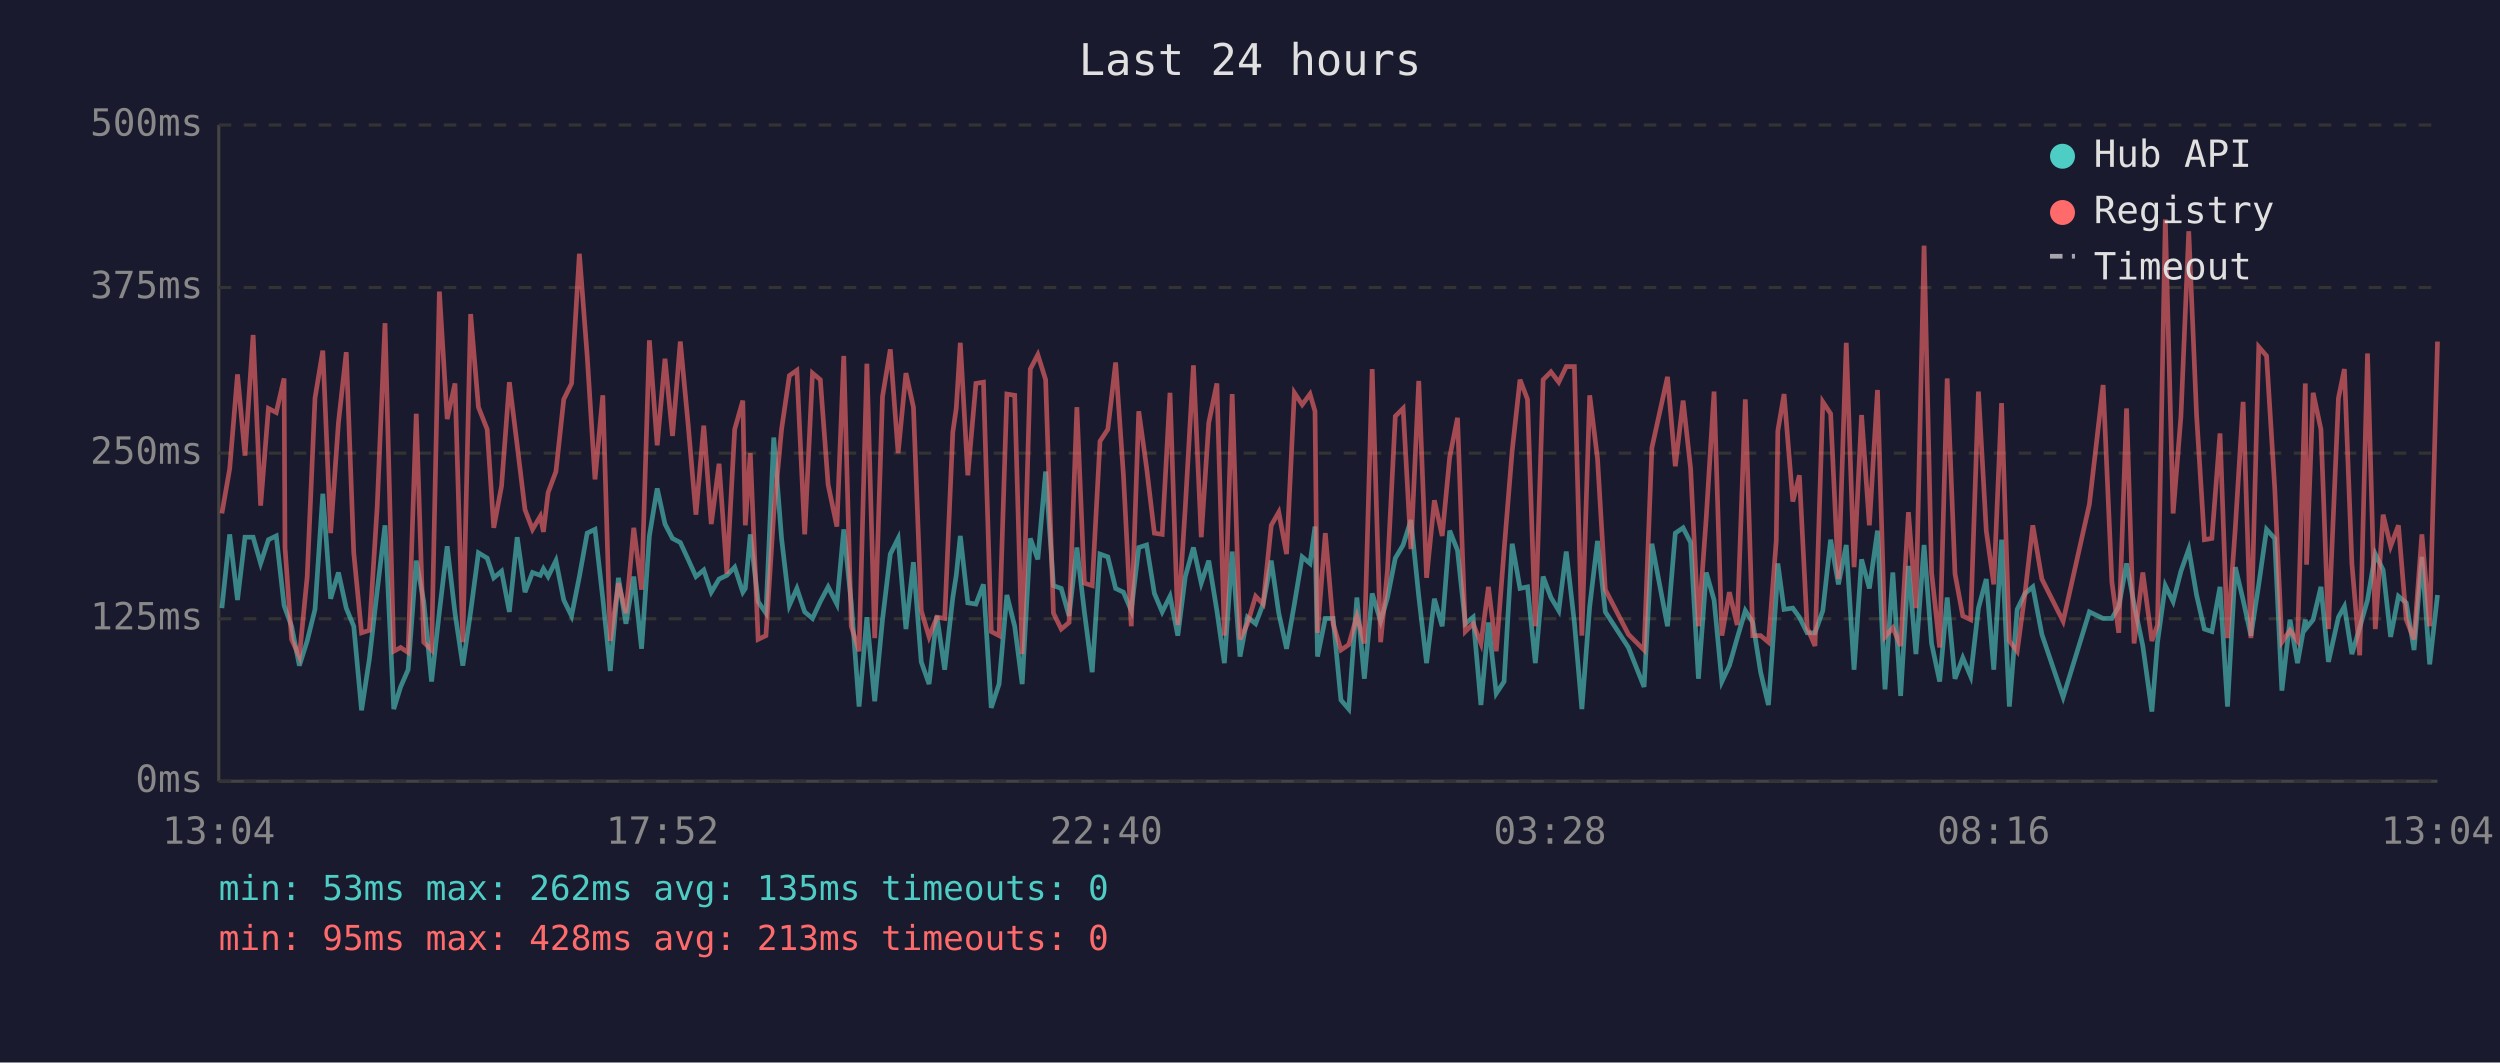
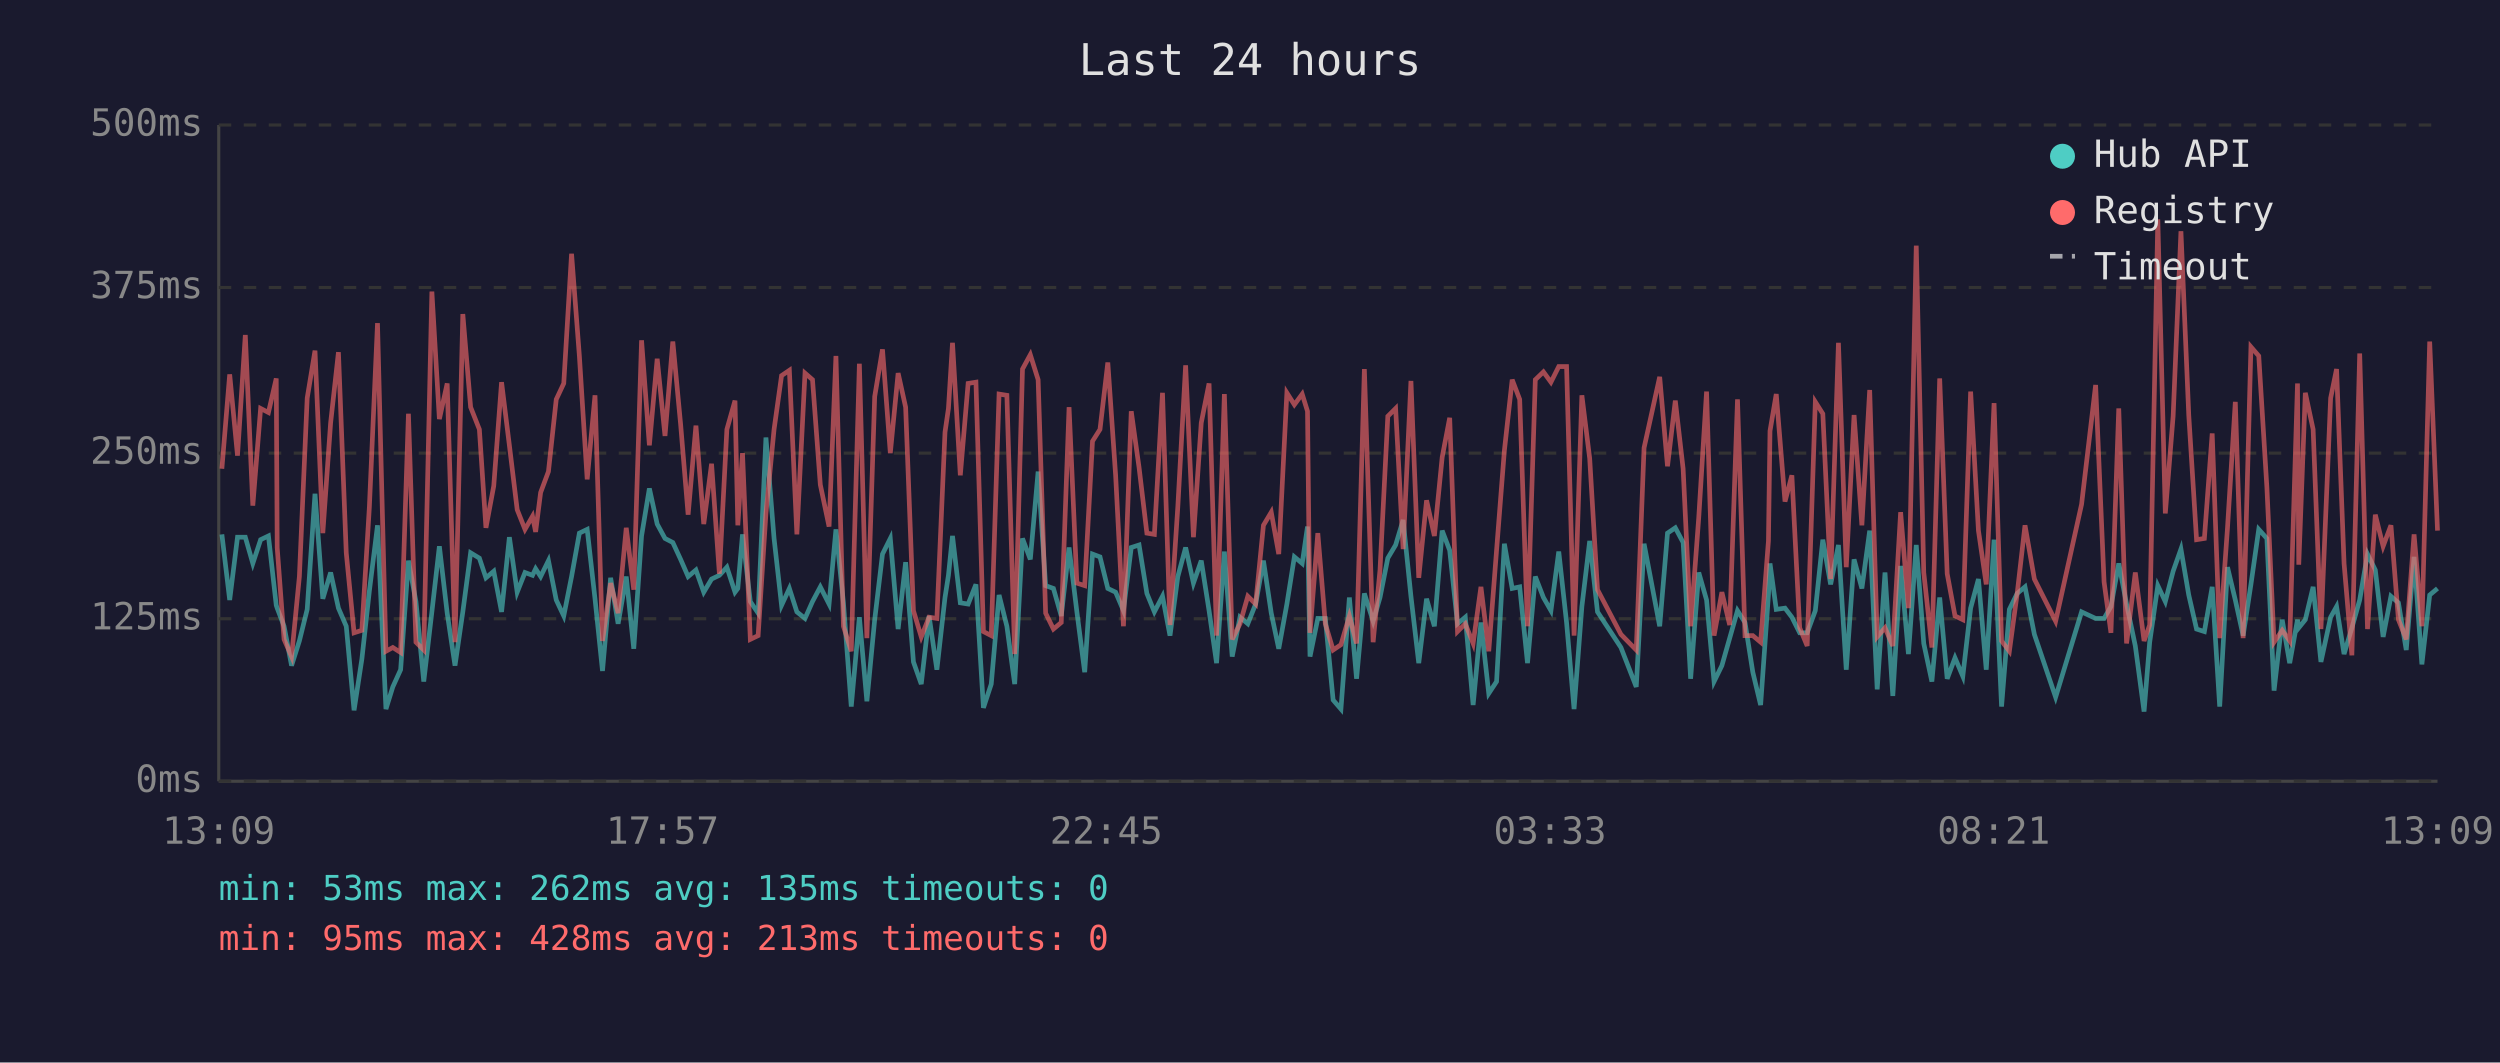
<svg xmlns="http://www.w3.org/2000/svg" viewBox="0 0 800 340" font-family="monospace" font-size="12">
  <rect width="800" height="340" fill="#1a1a2e" />
  <text x="400" y="24" fill="#e0e0e0" font-size="14" text-anchor="middle">Last 24 hours</text>
  <line x1="70" y1="40" x2="70" y2="250" stroke="#444" stroke-width="1" />
  <line x1="70" y1="250" x2="780" y2="250" stroke="#444" stroke-width="1" />
  <line x1="70" y1="250" x2="780" y2="250" stroke="#333" stroke-width="1" stroke-dasharray="4" />
  <text x="65" y="250" fill="#888" text-anchor="end" dominant-baseline="middle">0ms</text>
  <line x1="70" y1="198" x2="780" y2="198" stroke="#333" stroke-width="1" stroke-dasharray="4" />
  <text x="65" y="198" fill="#888" text-anchor="end" dominant-baseline="middle">125ms</text>
  <line x1="70" y1="145" x2="780" y2="145" stroke="#333" stroke-width="1" stroke-dasharray="4" />
  <text x="65" y="145" fill="#888" text-anchor="end" dominant-baseline="middle">250ms</text>
  <line x1="70" y1="92" x2="780" y2="92" stroke="#333" stroke-width="1" stroke-dasharray="4" />
  <text x="65" y="92" fill="#888" text-anchor="end" dominant-baseline="middle">375ms</text>
  <line x1="70" y1="40" x2="780" y2="40" stroke="#333" stroke-width="1" stroke-dasharray="4" />
  <text x="65" y="40" fill="#888" text-anchor="end" dominant-baseline="middle">500ms</text>
-   <text x="70" y="270" fill="#888" text-anchor="middle">13:04</text>
-   <text x="212" y="270" fill="#888" text-anchor="middle">17:52</text>
-   <text x="354" y="270" fill="#888" text-anchor="middle">22:40</text>
-   <text x="496" y="270" fill="#888" text-anchor="middle">03:28</text>
-   <text x="638" y="270" fill="#888" text-anchor="middle">08:16</text>
-   <text x="780" y="270" fill="#888" text-anchor="middle">13:04</text>
-   <polyline points="71.0,194.6 73.5,171.0 76.0,192.0 78.4,171.9 81.0,171.9 83.4,180.3 85.9,172.7 88.4,171.5 90.9,193.7 91.2,194.6 93.3,200.4 95.8,213.0 98.3,205.1 100.8,195.0 103.3,158.0 105.8,191.6 108.3,183.2 110.8,194.6 113.2,200.4 115.7,227.3 118.2,210.9 120.7,189.1 123.2,168.1 126.0,226.9 128.2,219.8 130.6,214.3 133.2,179.4 135.6,192.5 138.1,218.1 140.6,195.8 143.1,174.8 145.6,196.2 148.1,213.0 150.6,195.8 153.1,176.9 155.9,178.6 158.0,184.9 160.5,182.8 163.0,195.8 165.5,171.9 168.0,189.5 170.4,183.2 172.9,184.1 173.9,182.0 175.4,184.5 177.9,179.4 180.4,192.0 182.9,197.1 185.4,184.5 187.9,170.6 190.4,169.4 192.9,191.6 195.3,214.7 197.9,184.9 200.3,199.6 202.8,184.5 205.3,207.6 207.8,171.5 210.3,156.3 212.8,167.7 215.2,172.3 217.7,173.6 220.2,179.0 222.7,184.5 225.2,182.4 227.6,189.5 230.1,185.3 232.6,184.1 235.1,181.5 237.7,189.5 238.5,188.3 240.1,171.0 242.6,192.5 245.1,196.2 247.6,140.0 250.1,172.3 252.6,193.7 255.0,188.3 257.5,195.8 260.0,197.9 262.5,192.5 265.0,187.8 267.8,193.3 270.0,169.4 272.4,192.9 274.9,226.1 277.4,197.5 279.9,224.4 282.4,198.3 284.9,177.3 287.4,172.3 289.9,201.3 292.3,179.9 294.8,211.8 297.3,218.9 299.8,197.1 302.3,214.3 304.9,191.2 306.0,184.1 307.3,171.5 309.7,192.9 312.3,193.3 314.7,187.0 317.2,226.5 319.7,218.9 322.2,190.4 324.7,200.4 327.1,218.9 329.7,172.3 332.1,179.0 334.6,150.9 337.1,187.4 339.6,188.3 342.1,197.1 344.6,175.2 347.0,195.8 349.5,215.1 352.0,177.3 354.5,178.2 357.0,188.3 359.5,189.5 362.0,195.4 364.4,175.2 366.9,174.4 369.4,189.9 371.9,195.8 374.4,190.8 376.9,203.4 379.3,184.5 381.9,175.2 384.4,186.6 386.8,179.4 389.4,195.4 391.8,212.2 394.3,176.5 396.8,210.1 399.2,197.5 401.8,199.6 404.2,193.3 406.8,179.4 409.2,196.2 411.7,207.6 414.2,193.3 416.7,178.2 419.2,180.3 420.8,168.5 421.6,210.1 424.1,197.9 426.6,197.9 429.1,224.0 431.6,226.9 434.2,191.2 436.6,217.2 439.1,189.9 441.8,198.8 444.0,191.2 446.5,178.6 449.0,174.4 451.5,166.4 454.0,190.8 456.5,212.2 459.0,191.6 461.5,200.4 463.9,169.8 466.4,176.1 468.9,199.6 471.4,197.5 473.9,225.6 476.3,199.2 478.8,221.9 481.3,218.1 483.9,174.0 486.4,188.3 488.8,187.8 491.3,212.2 493.8,184.5 496.3,191.2 498.8,195.4 501.2,176.5 503.8,199.2 506.2,226.9 508.7,194.1 511.2,173.1 513.7,195.8 521.1,207.2 526.1,219.8 528.6,174.0 533.6,200.4 536.1,170.6 538.6,168.9 541.0,173.6 543.5,217.2 546.0,183.2 548.5,192.0 551.0,218.1 553.4,213.0 555.9,204.2 558.5,195.4 560.9,199.2 563.4,215.1 565.9,225.6 568.4,190.4 568.9,180.3 570.9,195.0 573.7,194.6 575.8,197.5 578.3,202.5 580.8,202.5 583.3,195.4 585.8,172.7 588.3,187.0 590.8,174.4 593.3,214.3 595.7,179.0 598.2,188.3 600.8,169.8 603.2,220.6 605.7,183.2 608.2,222.7 610.7,181.1 613.1,209.3 615.7,174.4 618.1,205.9 620.7,218.1 623.1,191.2 625.6,217.2 628.1,210.5 630.6,216.4 633.1,194.6 635.6,185.3 638.0,214.3 640.5,172.7 643.0,226.1 645.5,195.0 648.0,189.9 650.5,187.8 653.4,203.0 660.2,223.1 668.6,195.8 673.0,197.9 675.8,197.9 678.0,194.1 680.5,180.3 682.9,193.3 685.7,206.7 688.6,227.7 690.4,205.5 692.9,187.4 695.4,192.5 697.9,182.8 700.4,175.7 702.9,190.4 705.4,201.3 707.8,202.1 710.4,187.8 712.8,226.1 715.3,181.5 717.8,192.0 720.3,203.4 722.8,187.0 725.3,169.4 727.9,172.3 730.2,221.0 732.8,198.3 735.2,212.2 737.7,198.3 738.1,200.9 740.2,198.3 742.7,187.8 745.1,211.8 748.3,197.5 750.2,194.1 752.6,209.3 755.1,200.9 757.6,192.0 760.1,177.3 762.6,182.4 765.0,203.8 767.5,190.8 770.0,192.9 772.5,208.0 775.0,178.2 777.5,212.6 780.0,190.4" fill="none" stroke="#4ecdc4" stroke-width="1.5" opacity="0.6" />
-   <polyline points="71.0,164.3 73.5,150.0 76.0,119.8 78.4,145.8 81.0,107.2 83.4,161.8 85.9,130.7 88.4,132.0 90.9,121.1 91.2,175.2 93.3,204.6 95.8,210.1 98.3,184.5 100.8,127.4 103.3,112.2 105.8,170.6 108.3,135.3 110.8,112.7 113.2,176.9 115.7,202.5 118.2,201.7 120.7,162.2 123.2,103.4 126.0,208.4 128.2,207.2 130.6,208.8 133.2,132.4 135.6,205.5 138.1,208.0 140.6,93.3 143.1,134.1 145.6,122.7 148.1,205.5 150.6,100.5 153.1,130.3 155.9,137.4 158.0,168.9 160.5,155.5 163.0,122.3 165.5,142.5 168.0,163.1 170.4,169.4 172.9,165.2 173.9,170.2 175.4,157.6 177.9,150.9 180.4,127.8 182.9,122.7 185.4,81.2 187.9,113.9 190.4,153.4 192.9,126.5 195.3,205.1 197.9,186.6 200.3,196.2 202.8,168.9 205.3,188.7 207.8,108.9 210.3,142.5 212.8,114.8 215.2,139.5 217.7,109.3 220.2,135.8 222.7,164.7 225.2,136.2 227.6,167.7 230.1,148.4 232.6,183.6 235.1,137.4 237.7,128.2 238.5,168.1 240.1,145.0 242.6,204.6 245.1,203.4 247.6,164.3 250.1,137.4 252.6,120.2 255.0,118.5 257.5,171.0 260.0,119.4 262.5,121.5 265.0,155.1 267.8,168.5 270.0,113.9 272.4,200.4 274.9,208.4 277.4,116.4 279.9,204.2 282.4,126.9 284.9,111.8 287.4,145.0 289.9,119.4 292.3,130.3 294.8,195.4 297.3,203.8 299.8,197.5 302.3,197.9 304.9,138.3 306.0,130.7 307.3,109.7 309.7,152.1 312.3,122.7 314.7,122.3 317.2,202.1 319.7,203.4 322.2,126.1 324.7,126.5 327.1,209.3 329.7,118.1 332.1,113.5 334.6,121.5 337.1,196.2 339.6,201.3 342.1,199.2 344.6,130.3 347.0,186.6 349.5,187.4 352.0,141.2 354.5,137.4 357.0,116.0 359.5,152.1 362.0,200.4 364.4,131.6 366.9,149.6 369.4,170.6 371.9,171.0 374.4,125.7 376.9,200.0 379.3,162.2 381.9,116.9 384.4,171.9 386.8,135.3 389.4,122.7 391.8,203.4 394.3,126.1 396.8,204.6 399.2,199.6 401.8,190.8 404.2,193.3 406.8,168.1 409.2,163.9 411.7,177.3 414.2,125.7 416.7,129.5 419.2,126.1 420.8,131.6 421.6,202.5 424.1,170.6 426.6,199.6 429.1,208.0 431.6,206.3 434.2,197.1 436.6,205.9 439.1,118.1 441.8,205.5 444.0,182.4 446.5,133.2 449.0,130.7 451.5,175.7 454.0,121.9 456.5,184.9 459.0,160.1 461.5,171.5 463.9,146.3 466.4,133.7 468.9,202.1 471.4,199.6 473.9,205.9 476.3,187.8 478.8,208.4 481.3,176.1 483.9,144.2 486.4,121.5 488.8,127.8 491.3,200.4 493.8,121.5 496.3,119.0 498.8,122.3 501.2,117.3 503.8,117.3 506.2,203.4 508.7,126.5 511.2,146.7 513.7,188.7 521.1,203.0 526.1,208.0 528.6,143.3 533.6,120.6 536.1,149.2 538.6,128.2 541.0,150.0 543.5,200.4 546.0,165.6 548.5,125.3 551.0,203.4 553.4,189.5 555.9,200.0 558.5,127.8 560.9,203.4 563.4,203.4 565.9,205.5 568.4,173.1 568.9,137.9 570.9,126.1 573.7,160.5 575.8,152.1 578.3,200.9 580.8,206.7 583.3,128.6 585.8,132.4 588.3,185.3 590.8,109.7 593.3,181.5 595.7,132.8 598.2,168.1 600.8,124.8 603.2,203.8 605.7,200.9 608.2,206.7 610.7,163.9 613.1,194.6 615.7,78.6 618.1,183.2 620.7,207.2 623.1,121.1 625.6,183.6 628.1,197.1 630.6,198.3 633.1,125.3 635.6,169.8 638.0,187.0 640.5,129.0 643.0,205.1 645.5,208.4 648.0,189.9 650.5,168.1 653.4,185.3 660.2,198.8 668.6,161.4 673.0,123.2 675.8,186.2 678.0,202.5 680.5,130.7 682.9,205.9 685.7,183.2 688.6,205.1 690.4,200.0 692.9,70.2 695.4,164.3 697.9,133.2 700.4,74.0 702.9,132.8 705.4,172.7 707.8,172.3 710.4,138.7 712.8,204.2 715.3,168.9 717.8,128.6 720.3,204.2 722.8,111.0 725.3,113.9 727.9,155.9 730.2,205.5 732.8,201.7 735.2,205.1 737.7,122.7 738.1,180.7 740.2,125.7 742.7,137.4 745.1,201.3 748.3,127.4 750.2,118.1 752.6,180.3 755.1,209.7 757.6,113.1 760.1,201.3 762.6,164.7 765.0,174.8 767.5,168.1 770.0,198.3 772.5,204.6 775.0,171.0 777.5,200.4 780.0,109.3" fill="none" stroke="#ff6b6b" stroke-width="1.5" opacity="0.6" />
+   <text x="70" y="270" fill="#888" text-anchor="middle">13:09</text>
+   <text x="212" y="270" fill="#888" text-anchor="middle">17:57</text>
+   <text x="354" y="270" fill="#888" text-anchor="middle">22:45</text>
+   <text x="496" y="270" fill="#888" text-anchor="middle">03:33</text>
+   <text x="638" y="270" fill="#888" text-anchor="middle">08:21</text>
+   <text x="780" y="270" fill="#888" text-anchor="middle">13:09</text>
+   <polyline points="71.0,171.0 73.5,192.0 76.0,171.9 78.5,171.9 80.9,180.3 83.4,172.7 85.9,171.5 88.4,193.7 88.7,194.6 90.9,200.4 93.3,213.0 95.8,205.1 98.3,195.0 100.8,158.0 103.3,191.6 105.8,183.2 108.3,194.6 110.8,200.4 113.3,227.3 115.8,210.9 118.2,189.1 120.8,168.1 123.5,226.9 125.7,219.8 128.2,214.3 130.7,179.4 133.1,192.5 135.6,218.1 138.2,195.8 140.6,174.8 143.1,196.2 145.6,213.0 148.1,195.8 150.6,176.9 153.4,178.6 155.5,184.9 158.0,182.8 160.5,195.8 163.0,171.9 165.5,189.5 168.0,183.2 170.4,184.1 171.4,182.0 173.0,184.5 175.5,179.4 178.0,192.0 180.4,197.1 182.9,184.5 185.4,170.6 187.9,169.4 190.4,191.6 192.8,214.7 195.4,184.9 197.8,199.6 200.4,184.5 202.8,207.6 205.3,171.5 207.8,156.3 210.3,167.7 212.8,172.3 215.3,173.6 217.8,179.0 220.2,184.5 222.7,182.4 225.2,189.5 227.7,185.3 230.2,184.1 232.6,181.5 235.2,189.5 236.1,188.3 237.6,171.0 240.1,192.5 242.6,196.2 245.1,140.0 247.7,172.3 250.1,193.7 252.6,188.3 255.0,195.8 257.6,197.9 260.0,192.5 262.5,187.8 265.3,193.3 267.5,169.4 269.9,192.9 272.4,226.1 275.0,197.5 277.4,224.4 279.9,198.3 282.4,177.3 284.9,172.3 287.4,201.3 289.8,179.9 292.3,211.8 294.8,218.9 297.3,197.1 299.8,214.3 302.4,191.2 303.5,184.1 304.8,171.5 307.3,192.9 309.8,193.3 312.3,187.0 314.7,226.5 317.2,218.9 319.7,190.4 322.2,200.4 324.7,218.9 327.2,172.3 329.7,179.0 332.2,150.9 334.6,187.4 337.1,188.3 339.6,197.1 342.1,175.2 344.6,195.8 347.1,215.1 349.6,177.3 352.0,178.2 354.5,188.3 357.0,189.5 359.5,195.4 362.0,175.2 364.5,174.4 367.0,189.9 369.4,195.8 372.0,190.8 374.4,203.4 376.9,184.5 379.4,175.2 381.9,186.6 384.4,179.4 386.9,195.4 389.3,212.2 391.8,176.5 394.3,210.1 396.8,197.5 399.3,199.6 401.8,193.3 404.3,179.4 406.8,196.2 409.2,207.6 411.8,193.3 414.2,178.2 416.7,180.3 418.4,168.5 419.2,210.1 421.7,197.9 424.1,197.9 426.6,224.0 429.1,226.9 431.8,191.2 434.1,217.2 436.6,189.9 439.4,198.8 441.6,191.2 444.1,178.6 446.6,174.4 449.0,166.4 451.5,190.8 454.0,212.2 456.5,191.6 459.0,200.4 461.5,169.8 463.9,176.1 466.4,199.6 468.9,197.5 471.4,225.6 473.9,199.2 476.4,221.9 478.9,218.1 481.4,174.0 483.9,188.3 486.3,187.8 488.8,212.2 491.3,184.5 493.9,191.2 496.3,195.4 498.8,176.5 501.3,199.2 503.7,226.9 506.2,194.1 508.7,173.1 511.2,195.8 518.7,207.2 523.6,219.8 526.1,174.0 531.1,200.4 533.6,170.6 536.1,168.9 538.6,173.6 541.0,217.2 543.6,183.2 546.1,192.0 548.5,218.1 551.0,213.0 553.5,204.2 556.0,195.4 558.4,199.2 560.9,215.1 563.4,225.6 565.9,190.4 566.4,180.3 568.4,195.0 571.2,194.6 573.4,197.5 575.9,202.5 578.3,202.5 580.9,195.4 583.3,172.7 585.8,187.0 588.3,174.4 590.8,214.3 593.3,179.0 595.8,188.3 598.3,169.8 600.7,220.6 603.2,183.2 605.7,222.7 608.2,181.1 610.7,209.3 613.2,174.4 615.6,205.9 618.2,218.1 620.7,191.2 623.1,217.2 625.6,210.5 628.1,216.4 630.6,194.6 633.1,185.3 635.6,214.3 638.1,172.7 640.5,226.1 643.0,195.0 645.5,189.9 648.0,187.8 651.0,203.0 657.8,223.1 666.1,195.8 670.6,197.9 673.3,197.9 675.5,194.1 678.0,180.3 680.5,193.3 683.3,206.7 686.1,227.7 687.9,205.5 690.5,187.4 692.9,192.5 695.4,182.8 697.9,175.7 700.4,190.4 702.9,201.3 705.4,202.1 707.9,187.8 710.3,226.1 712.8,181.5 715.3,192.0 717.8,203.4 720.3,187.0 722.8,169.4 725.4,172.3 727.7,221.0 730.3,198.3 732.7,212.2 735.2,198.3 735.6,200.9 737.7,198.3 740.2,187.8 742.7,211.8 745.8,197.5 747.7,194.1 750.1,209.3 752.6,200.9 755.1,192.0 757.6,177.3 760.1,182.4 762.6,203.8 765.1,190.8 767.5,192.9 770.0,208.0 772.5,178.2 775.0,212.6 777.5,190.4 780.0,188.3" fill="none" stroke="#4ecdc4" stroke-width="1.5" opacity="0.6" />
+   <polyline points="71.0,150.0 73.5,119.8 76.0,145.8 78.5,107.2 80.9,161.8 83.4,130.7 85.9,132.0 88.4,121.1 88.7,175.2 90.9,204.6 93.3,210.1 95.8,184.5 98.3,127.4 100.8,112.2 103.3,170.6 105.8,135.3 108.3,112.7 110.8,176.9 113.3,202.5 115.8,201.7 118.2,162.2 120.8,103.4 123.5,208.4 125.7,207.2 128.2,208.8 130.7,132.4 133.1,205.5 135.6,208.0 138.2,93.3 140.6,134.1 143.1,122.7 145.6,205.5 148.1,100.5 150.6,130.3 153.4,137.4 155.5,168.9 158.0,155.5 160.5,122.3 163.0,142.5 165.5,163.1 168.0,169.4 170.4,165.2 171.4,170.2 173.0,157.6 175.5,150.9 178.0,127.8 180.4,122.7 182.9,81.2 185.4,113.9 187.9,153.4 190.4,126.5 192.8,205.1 195.4,186.6 197.8,196.2 200.4,168.9 202.8,188.7 205.3,108.9 207.8,142.5 210.3,114.8 212.8,139.5 215.3,109.3 217.8,135.8 220.2,164.7 222.7,136.2 225.2,167.7 227.7,148.4 230.2,183.6 232.6,137.4 235.2,128.2 236.1,168.1 237.6,145.0 240.1,204.6 242.6,203.4 245.1,164.3 247.7,137.4 250.1,120.2 252.6,118.5 255.0,171.0 257.6,119.4 260.0,121.5 262.5,155.1 265.3,168.5 267.5,113.9 269.9,200.4 272.4,208.4 275.0,116.4 277.4,204.2 279.9,126.9 282.4,111.8 284.9,145.0 287.4,119.4 289.8,130.3 292.3,195.4 294.8,203.8 297.3,197.5 299.8,197.9 302.4,138.3 303.5,130.7 304.8,109.7 307.3,152.1 309.8,122.7 312.3,122.3 314.7,202.1 317.2,203.4 319.7,126.1 322.2,126.5 324.7,209.3 327.2,118.1 329.7,113.5 332.2,121.5 334.6,196.2 337.1,201.3 339.6,199.2 342.1,130.3 344.6,186.6 347.1,187.4 349.6,141.2 352.0,137.4 354.5,116.0 357.0,152.1 359.5,200.4 362.0,131.6 364.5,149.6 367.0,170.6 369.4,171.0 372.0,125.7 374.4,200.0 376.9,162.2 379.4,116.9 381.9,171.9 384.4,135.3 386.9,122.7 389.3,203.4 391.8,126.1 394.3,204.6 396.8,199.6 399.3,190.8 401.8,193.3 404.3,168.1 406.8,163.9 409.2,177.3 411.8,125.7 414.2,129.5 416.7,126.1 418.4,131.6 419.2,202.5 421.7,170.6 424.1,199.6 426.6,208.0 429.1,206.3 431.8,197.1 434.1,205.9 436.6,118.1 439.4,205.5 441.6,182.4 444.1,133.2 446.6,130.7 449.0,175.7 451.5,121.9 454.0,184.9 456.5,160.1 459.0,171.5 461.5,146.3 463.9,133.7 466.4,202.1 468.9,199.6 471.4,205.9 473.9,187.8 476.4,208.4 478.9,176.1 481.4,144.2 483.9,121.5 486.3,127.8 488.8,200.4 491.3,121.5 493.9,119.0 496.3,122.3 498.8,117.3 501.3,117.3 503.7,203.4 506.2,126.5 508.7,146.7 511.2,188.7 518.7,203.0 523.6,208.0 526.1,143.3 531.1,120.6 533.6,149.2 536.1,128.2 538.6,150.0 541.0,200.4 543.6,165.6 546.1,125.3 548.5,203.4 551.0,189.5 553.5,200.0 556.0,127.8 558.4,203.4 560.9,203.4 563.4,205.5 565.9,173.1 566.4,137.9 568.4,126.1 571.2,160.5 573.4,152.1 575.9,200.9 578.3,206.7 580.9,128.6 583.3,132.4 585.8,185.3 588.3,109.7 590.8,181.5 593.3,132.8 595.8,168.1 598.3,124.8 600.7,203.8 603.2,200.9 605.7,206.7 608.2,163.9 610.7,194.6 613.2,78.6 615.6,183.2 618.2,207.2 620.7,121.1 623.1,183.6 625.6,197.1 628.1,198.3 630.6,125.3 633.1,169.8 635.6,187.0 638.1,129.0 640.5,205.1 643.0,208.4 645.5,189.9 648.0,168.1 651.0,185.3 657.8,198.8 666.1,161.4 670.6,123.2 673.3,186.2 675.5,202.5 678.0,130.7 680.5,205.9 683.3,183.2 686.1,205.1 687.9,200.0 690.5,70.2 692.9,164.3 695.4,133.2 697.9,74.0 700.4,132.8 702.9,172.7 705.4,172.3 707.9,138.7 710.3,204.2 712.8,168.9 715.3,128.6 717.8,204.2 720.3,111.0 722.8,113.9 725.4,155.9 727.7,205.5 730.3,201.7 732.7,205.1 735.2,122.7 735.6,180.7 737.7,125.7 740.2,137.4 742.7,201.3 745.8,127.4 747.7,118.1 750.1,180.3 752.6,209.7 755.1,113.1 757.6,201.3 760.1,164.7 762.6,174.8 765.1,168.1 767.5,198.3 770.0,204.6 772.5,171.0 775.0,200.4 777.5,109.3 780.0,169.8" fill="none" stroke="#ff6b6b" stroke-width="1.5" opacity="0.6" />
  <circle cx="660" cy="50" r="4" fill="#4ecdc4" />
  <text x="670" y="50" fill="#e0e0e0" dominant-baseline="middle">Hub API</text>
  <circle cx="660" cy="68" r="4" fill="#ff6b6b" />
  <text x="670" y="68" fill="#e0e0e0" dominant-baseline="middle">Registry</text>
  <line x1="656" y1="82" x2="664" y2="82" stroke="#e0e0e0" stroke-width="1.5" stroke-dasharray="4,3" opacity="0.7" />
  <text x="670" y="86" fill="#e0e0e0" dominant-baseline="middle">Timeout</text>
  <text x="70" y="288" fill="#4ecdc4" font-size="11">min: 53ms  max: 262ms  avg: 135ms  timeouts: 0</text>
  <text x="70" y="304" fill="#ff6b6b" font-size="11">min: 95ms  max: 428ms  avg: 213ms  timeouts: 0</text>
</svg>
